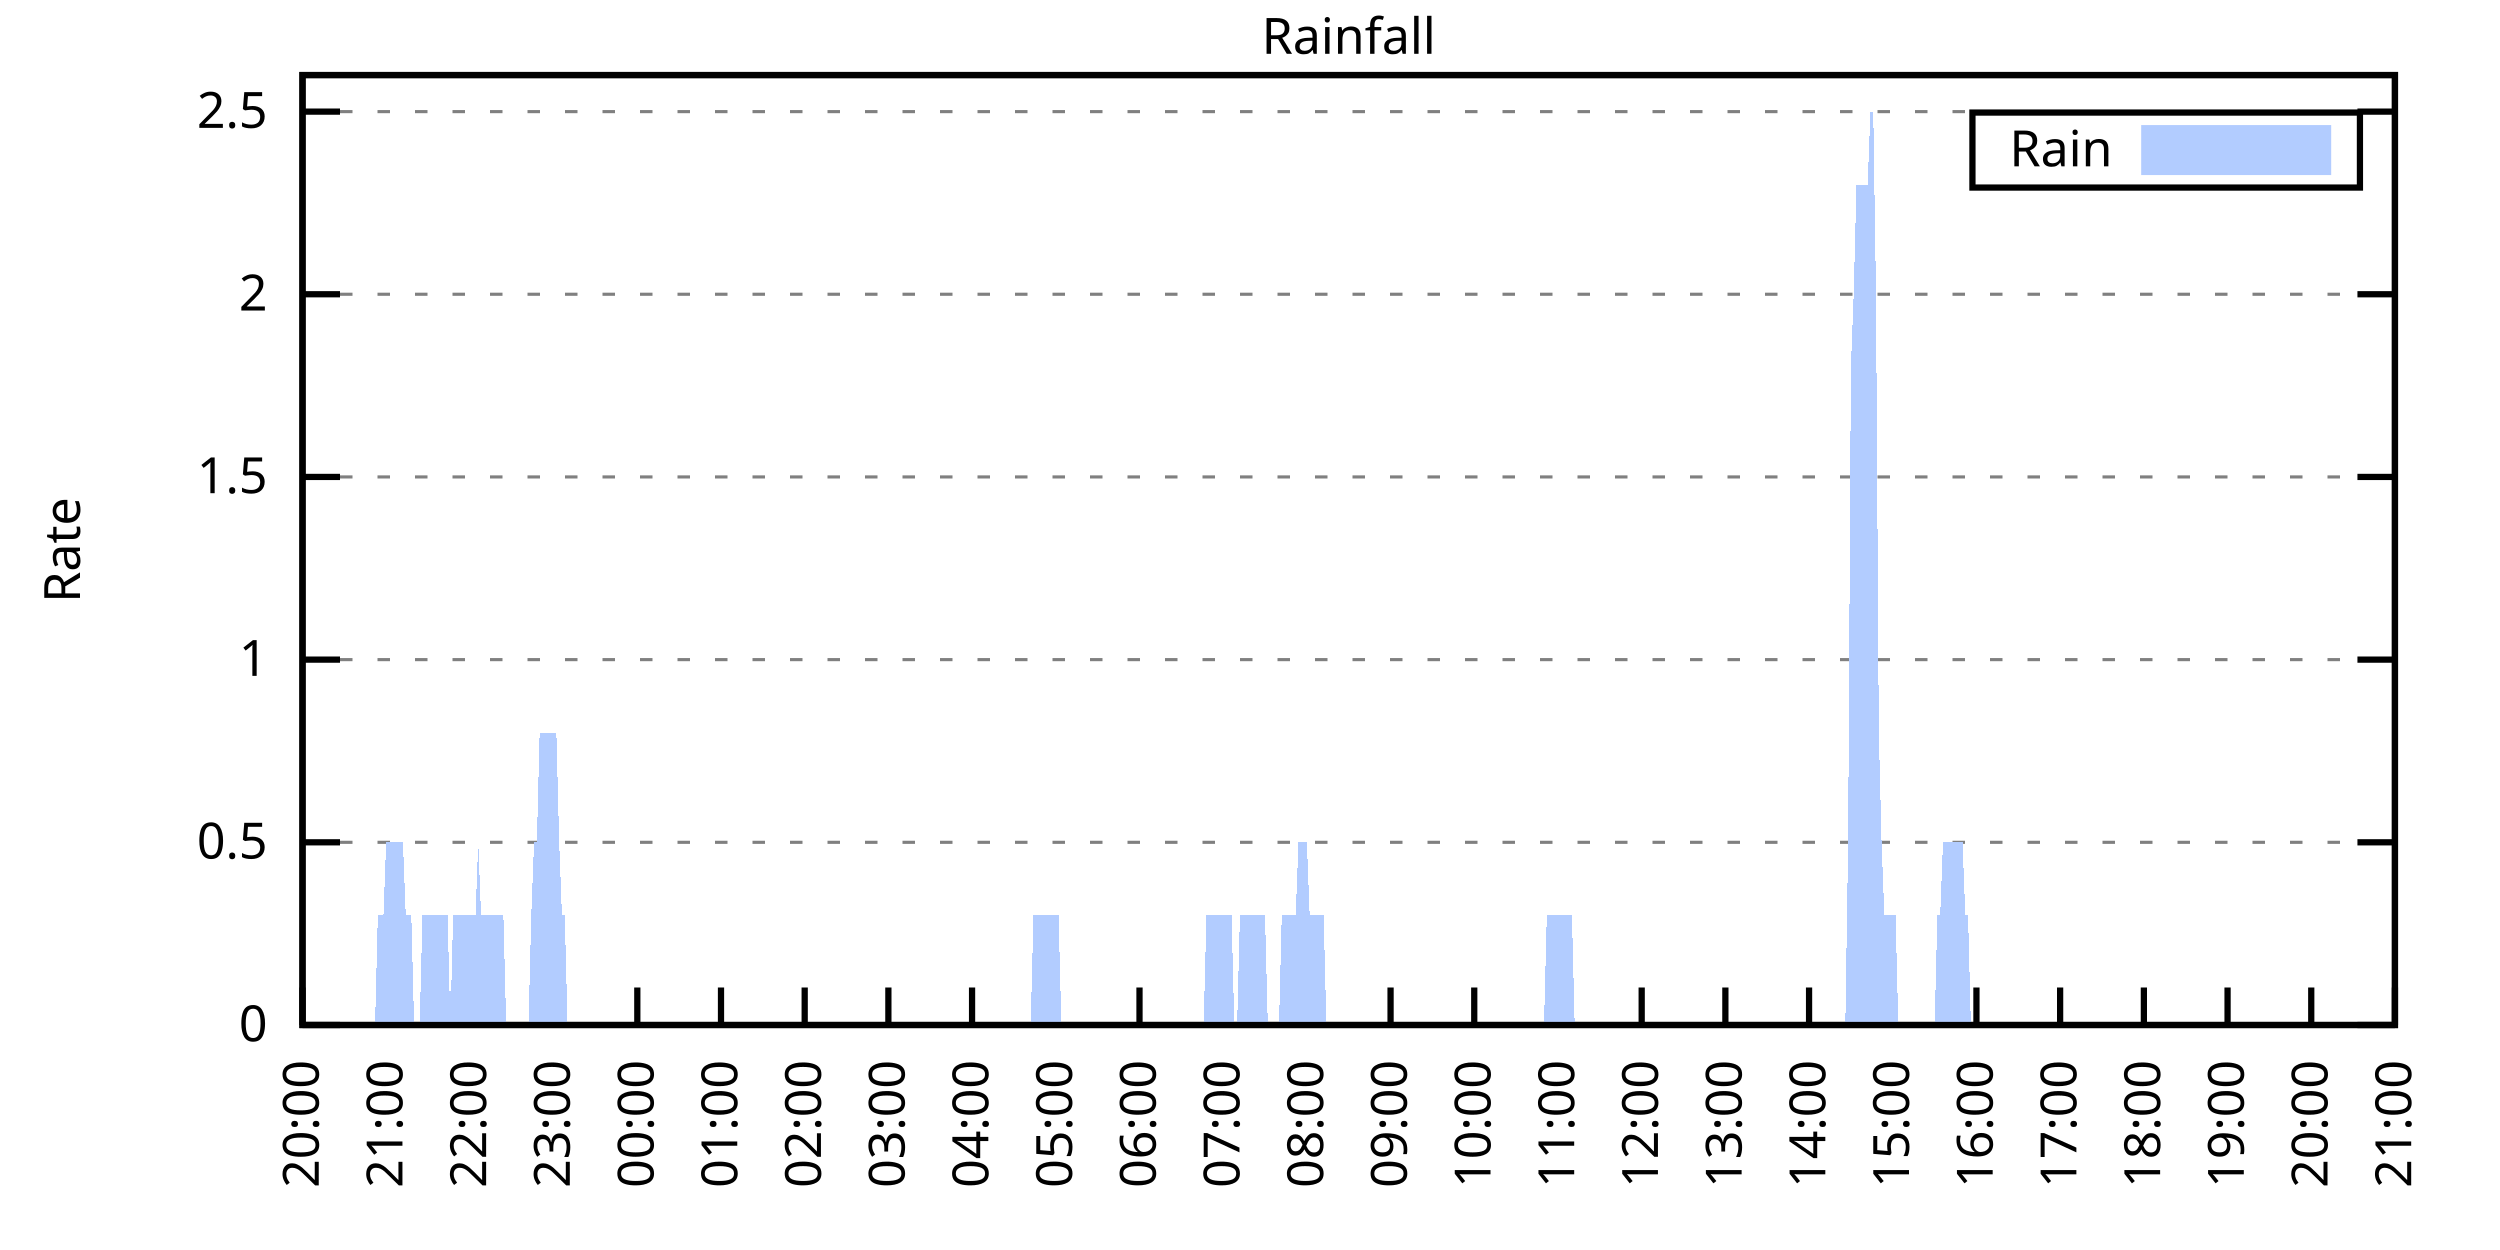
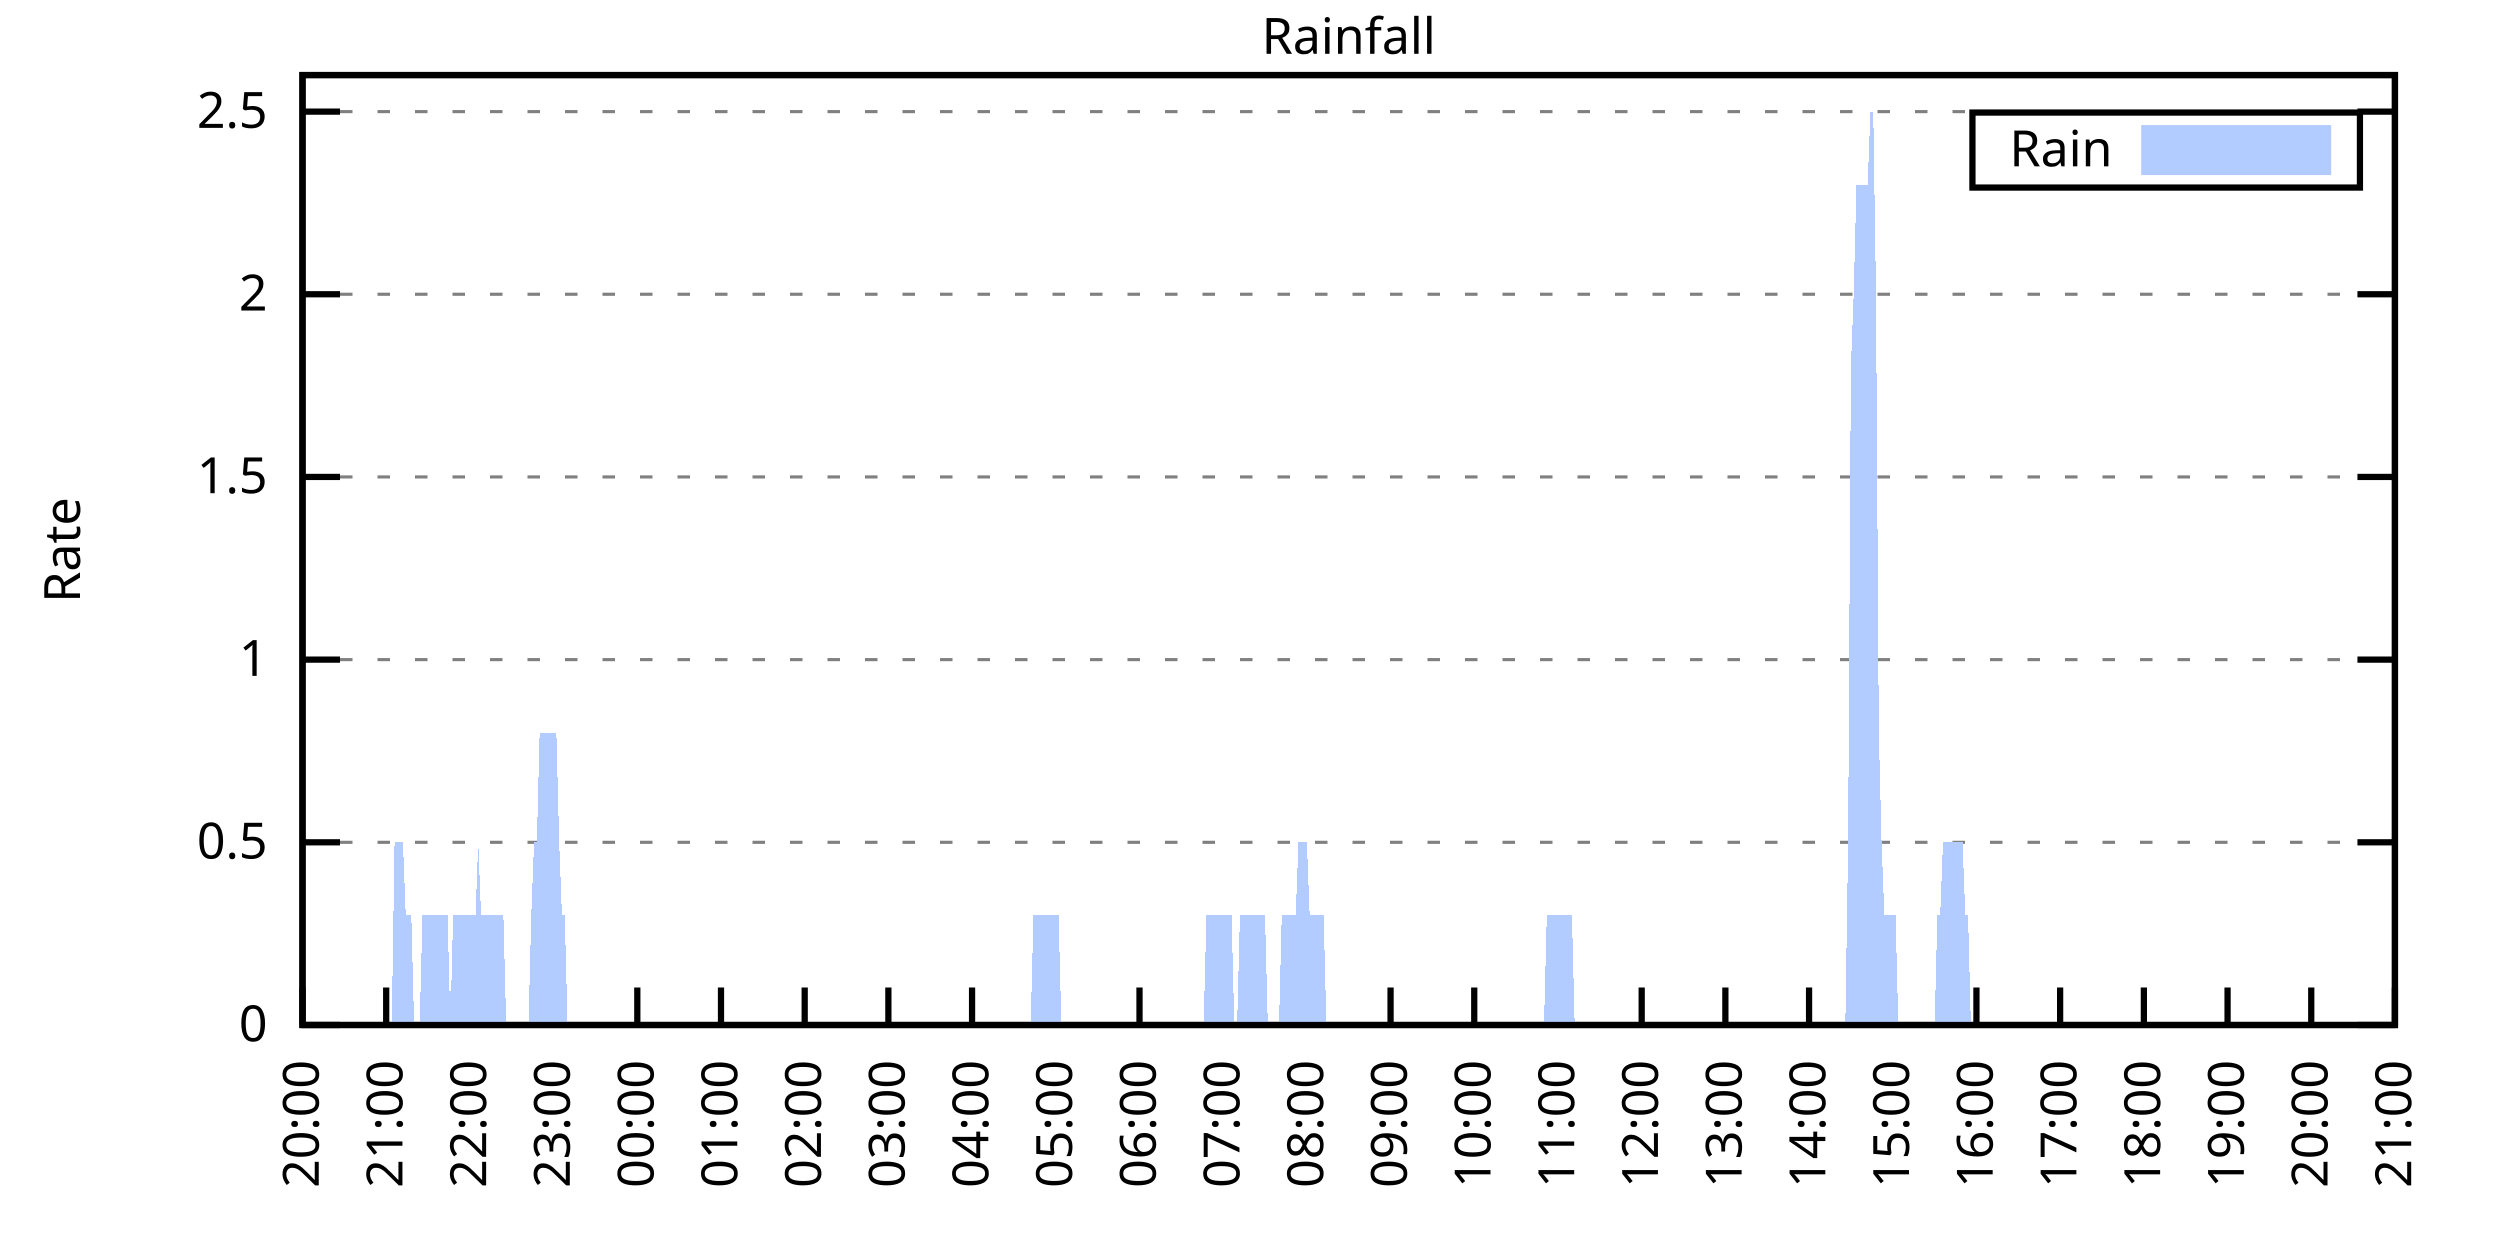
<svg xmlns="http://www.w3.org/2000/svg" xmlns:xlink="http://www.w3.org/1999/xlink" width="400" height="200" viewBox="0 0 400 200">
  <g id="gnuplot_canvas">
    <rect x="0" y="0" width="400" height="200" fill="none" />
    <defs>
      <circle id="gpDot" r="0.5" stroke-width="0.5" stroke="currentColor" />
      <path id="gpPt0" stroke-width="0.333" stroke="currentColor" d="M-1,0 h2 M0,-1 v2" />
      <path id="gpPt1" stroke-width="0.333" stroke="currentColor" d="M-1,-1 L1,1 M1,-1 L-1,1" />
      <path id="gpPt2" stroke-width="0.333" stroke="currentColor" d="M-1,0 L1,0 M0,-1 L0,1 M-1,-1 L1,1 M-1,1 L1,-1" />
      <rect id="gpPt3" stroke-width="0.333" stroke="currentColor" x="-1" y="-1" width="2" height="2" />
      <rect id="gpPt4" stroke-width="0.333" stroke="currentColor" fill="currentColor" x="-1" y="-1" width="2" height="2" />
      <circle id="gpPt5" stroke-width="0.333" stroke="currentColor" cx="0" cy="0" r="1" />
      <use xlink:href="#gpPt5" id="gpPt6" fill="currentColor" stroke="none" />
      <path id="gpPt7" stroke-width="0.333" stroke="currentColor" d="M0,-1.33 L-1.33,0.67 L1.33,0.67 z" />
      <use xlink:href="#gpPt7" id="gpPt8" fill="currentColor" stroke="none" />
      <use xlink:href="#gpPt7" id="gpPt9" stroke="currentColor" transform="rotate(180)" />
      <use xlink:href="#gpPt9" id="gpPt10" fill="currentColor" stroke="none" />
      <use xlink:href="#gpPt3" id="gpPt11" stroke="currentColor" transform="rotate(45)" />
      <use xlink:href="#gpPt11" id="gpPt12" fill="currentColor" stroke="none" />
      <path id="gpPt13" stroke-width="0.333" stroke="currentColor" d="M0,1.330 L1.265,0.411 L0.782,-1.067 L-0.782,-1.076 L-1.265,0.411 z" />
      <use xlink:href="#gpPt13" id="gpPt14" fill="currentColor" stroke="none" />
      <filter id="textbox" filterUnits="objectBoundingBox" x="0" y="0" height="1" width="1">
        <feFlood flood-color="white" flood-opacity="1" result="bgnd" />
        <feComposite in="SourceGraphic" in2="bgnd" operator="atop" />
      </filter>
      <filter id="greybox" filterUnits="objectBoundingBox" x="0" y="0" height="1" width="1">
        <feFlood flood-color="lightgrey" flood-opacity="1" result="grey" />
        <feComposite in="SourceGraphic" in2="grey" operator="atop" />
      </filter>
    </defs>
    <g fill="none" color="white" stroke="currentColor" stroke-width="1.00" stroke-linecap="butt" stroke-linejoin="miter">
</g>
    <g fill="none" color="black" stroke="currentColor" stroke-width="1.00" stroke-linecap="butt" stroke-linejoin="miter">
      <g stroke="none" shape-rendering="crispEdges">
        <polygon fill="rgb(255, 255, 255)" points="48.40,164.00 383.18,164.00 383.18,12.02 48.40,12.02 " />
      </g>
    </g>
    <g fill="none" color="black" stroke="currentColor" stroke-width="1.00" stroke-linecap="butt" stroke-linejoin="miter">
</g>
    <g fill="none" color="black" stroke="black" stroke-width="0.50" stroke-linecap="butt" stroke-linejoin="miter">
</g>
    <g fill="none" color="gray" stroke="currentColor" stroke-width="0.50" stroke-linecap="butt" stroke-linejoin="miter">
      <path stroke="gray" stroke-dasharray="2,4" class="gridline" d="M48.40,164.00 L383.19,164.00  " />
    </g>
    <g fill="none" color="gray" stroke="gray" stroke-width="1.00" stroke-linecap="butt" stroke-linejoin="miter">
</g>
    <g fill="none" color="black" stroke="currentColor" stroke-width="1.00" stroke-linecap="butt" stroke-linejoin="miter">
      <path stroke="black" d="M48.40,164.00 L54.40,164.00 M383.19,164.00 L377.19,164.00  " />
      <g transform="translate(42.80,166.60)" stroke="none" fill="black" font-family="Sans" font-size="8.00" text-anchor="end">
        <text>
          <tspan font-family="Sans"> 0</tspan>
        </text>
      </g>
    </g>
    <g fill="none" color="black" stroke="currentColor" stroke-width="1.00" stroke-linecap="butt" stroke-linejoin="miter">
</g>
    <g fill="none" color="black" stroke="black" stroke-width="0.50" stroke-linecap="butt" stroke-linejoin="miter">
</g>
    <g fill="none" color="gray" stroke="currentColor" stroke-width="0.50" stroke-linecap="butt" stroke-linejoin="miter">
      <path stroke="gray" stroke-dasharray="2,4" class="gridline" d="M48.40,134.77 L383.19,134.77  " />
    </g>
    <g fill="none" color="gray" stroke="gray" stroke-width="1.00" stroke-linecap="butt" stroke-linejoin="miter">
</g>
    <g fill="none" color="black" stroke="currentColor" stroke-width="1.00" stroke-linecap="butt" stroke-linejoin="miter">
      <path stroke="black" d="M48.40,134.77 L54.40,134.77 M383.19,134.77 L377.19,134.77  " />
      <g transform="translate(42.80,137.37)" stroke="none" fill="black" font-family="Sans" font-size="8.00" text-anchor="end">
        <text>
          <tspan font-family="Sans"> 0.5</tspan>
        </text>
      </g>
    </g>
    <g fill="none" color="black" stroke="currentColor" stroke-width="1.00" stroke-linecap="butt" stroke-linejoin="miter">
</g>
    <g fill="none" color="black" stroke="black" stroke-width="0.50" stroke-linecap="butt" stroke-linejoin="miter">
</g>
    <g fill="none" color="gray" stroke="currentColor" stroke-width="0.50" stroke-linecap="butt" stroke-linejoin="miter">
      <path stroke="gray" stroke-dasharray="2,4" class="gridline" d="M48.40,105.54 L383.19,105.54  " />
    </g>
    <g fill="none" color="gray" stroke="gray" stroke-width="1.00" stroke-linecap="butt" stroke-linejoin="miter">
</g>
    <g fill="none" color="black" stroke="currentColor" stroke-width="1.00" stroke-linecap="butt" stroke-linejoin="miter">
      <path stroke="black" d="M48.40,105.54 L54.40,105.54 M383.19,105.54 L377.19,105.54  " />
      <g transform="translate(42.80,108.14)" stroke="none" fill="black" font-family="Sans" font-size="8.00" text-anchor="end">
        <text>
          <tspan font-family="Sans"> 1</tspan>
        </text>
      </g>
    </g>
    <g fill="none" color="black" stroke="currentColor" stroke-width="1.00" stroke-linecap="butt" stroke-linejoin="miter">
</g>
    <g fill="none" color="black" stroke="black" stroke-width="0.50" stroke-linecap="butt" stroke-linejoin="miter">
</g>
    <g fill="none" color="gray" stroke="currentColor" stroke-width="0.50" stroke-linecap="butt" stroke-linejoin="miter">
      <path stroke="gray" stroke-dasharray="2,4" class="gridline" d="M48.40,76.31 L383.19,76.31  " />
    </g>
    <g fill="none" color="gray" stroke="gray" stroke-width="1.00" stroke-linecap="butt" stroke-linejoin="miter">
</g>
    <g fill="none" color="black" stroke="currentColor" stroke-width="1.00" stroke-linecap="butt" stroke-linejoin="miter">
      <path stroke="black" d="M48.40,76.31 L54.40,76.31 M383.19,76.31 L377.19,76.31  " />
      <g transform="translate(42.80,78.91)" stroke="none" fill="black" font-family="Sans" font-size="8.00" text-anchor="end">
        <text>
          <tspan font-family="Sans"> 1.5</tspan>
        </text>
      </g>
    </g>
    <g fill="none" color="black" stroke="currentColor" stroke-width="1.00" stroke-linecap="butt" stroke-linejoin="miter">
</g>
    <g fill="none" color="black" stroke="black" stroke-width="0.50" stroke-linecap="butt" stroke-linejoin="miter">
</g>
    <g fill="none" color="gray" stroke="currentColor" stroke-width="0.50" stroke-linecap="butt" stroke-linejoin="miter">
      <path stroke="gray" stroke-dasharray="2,4" class="gridline" d="M48.40,47.08 L383.19,47.08  " />
    </g>
    <g fill="none" color="gray" stroke="gray" stroke-width="1.00" stroke-linecap="butt" stroke-linejoin="miter">
</g>
    <g fill="none" color="black" stroke="currentColor" stroke-width="1.00" stroke-linecap="butt" stroke-linejoin="miter">
      <path stroke="black" d="M48.40,47.08 L54.40,47.08 M383.19,47.08 L377.19,47.08  " />
      <g transform="translate(42.80,49.68)" stroke="none" fill="black" font-family="Sans" font-size="8.00" text-anchor="end">
        <text>
          <tspan font-family="Sans"> 2</tspan>
        </text>
      </g>
    </g>
    <g fill="none" color="black" stroke="currentColor" stroke-width="1.00" stroke-linecap="butt" stroke-linejoin="miter">
</g>
    <g fill="none" color="black" stroke="black" stroke-width="0.50" stroke-linecap="butt" stroke-linejoin="miter">
</g>
    <g fill="none" color="gray" stroke="currentColor" stroke-width="0.50" stroke-linecap="butt" stroke-linejoin="miter">
      <path stroke="gray" stroke-dasharray="2,4" class="gridline" d="M48.40,17.86 L383.19,17.86  " />
    </g>
    <g fill="none" color="gray" stroke="gray" stroke-width="1.00" stroke-linecap="butt" stroke-linejoin="miter">
</g>
    <g fill="none" color="black" stroke="currentColor" stroke-width="1.00" stroke-linecap="butt" stroke-linejoin="miter">
      <path stroke="black" d="M48.40,17.86 L54.40,17.86 M383.19,17.86 L377.19,17.86  " />
      <g transform="translate(42.80,20.46)" stroke="none" fill="black" font-family="Sans" font-size="8.00" text-anchor="end">
        <text>
          <tspan font-family="Sans"> 2.5</tspan>
        </text>
      </g>
    </g>
    <g fill="none" color="black" stroke="currentColor" stroke-width="1.00" stroke-linecap="butt" stroke-linejoin="miter">
      <path stroke="black" d="M48.40,164.00 L48.40,158.00  " />
      <g transform="translate(51.00,169.60) rotate(270.00)" stroke="none" fill="black" font-family="Sans" font-size="8.00" text-anchor="end">
        <text>
          <tspan font-family="Sans">20:00</tspan>
        </text>
      </g>
    </g>
    <g fill="none" color="black" stroke="currentColor" stroke-width="1.00" stroke-linecap="butt" stroke-linejoin="miter">
      <path stroke="black" d="M61.79,164.00 L61.79,158.00  " />
      <g transform="translate(64.39,169.60) rotate(270.00)" stroke="none" fill="black" font-family="Sans" font-size="8.00" text-anchor="end">
        <text>
          <tspan font-family="Sans">21:00</tspan>
        </text>
      </g>
    </g>
    <g fill="none" color="black" stroke="currentColor" stroke-width="1.00" stroke-linecap="butt" stroke-linejoin="miter">
      <path stroke="black" d="M75.18,164.00 L75.18,158.00  " />
      <g transform="translate(77.78,169.60) rotate(270.00)" stroke="none" fill="black" font-family="Sans" font-size="8.00" text-anchor="end">
        <text>
          <tspan font-family="Sans">22:00</tspan>
        </text>
      </g>
    </g>
    <g fill="none" color="black" stroke="currentColor" stroke-width="1.00" stroke-linecap="butt" stroke-linejoin="miter">
      <path stroke="black" d="M88.57,164.00 L88.57,158.00  " />
      <g transform="translate(91.17,169.60) rotate(270.00)" stroke="none" fill="black" font-family="Sans" font-size="8.00" text-anchor="end">
        <text>
          <tspan font-family="Sans">23:00</tspan>
        </text>
      </g>
    </g>
    <g fill="none" color="black" stroke="currentColor" stroke-width="1.00" stroke-linecap="butt" stroke-linejoin="miter">
      <path stroke="black" d="M101.97,164.00 L101.97,158.00  " />
      <g transform="translate(104.57,169.60) rotate(270.00)" stroke="none" fill="black" font-family="Sans" font-size="8.00" text-anchor="end">
        <text>
          <tspan font-family="Sans">00:00</tspan>
        </text>
      </g>
    </g>
    <g fill="none" color="black" stroke="currentColor" stroke-width="1.00" stroke-linecap="butt" stroke-linejoin="miter">
      <path stroke="black" d="M115.36,164.00 L115.36,158.00  " />
      <g transform="translate(117.96,169.60) rotate(270.00)" stroke="none" fill="black" font-family="Sans" font-size="8.00" text-anchor="end">
        <text>
          <tspan font-family="Sans">01:00</tspan>
        </text>
      </g>
    </g>
    <g fill="none" color="black" stroke="currentColor" stroke-width="1.00" stroke-linecap="butt" stroke-linejoin="miter">
      <path stroke="black" d="M128.75,164.00 L128.75,158.00  " />
      <g transform="translate(131.35,169.60) rotate(270.00)" stroke="none" fill="black" font-family="Sans" font-size="8.00" text-anchor="end">
        <text>
          <tspan font-family="Sans">02:00</tspan>
        </text>
      </g>
    </g>
    <g fill="none" color="black" stroke="currentColor" stroke-width="1.00" stroke-linecap="butt" stroke-linejoin="miter">
      <path stroke="black" d="M142.14,164.00 L142.14,158.00  " />
      <g transform="translate(144.74,169.60) rotate(270.00)" stroke="none" fill="black" font-family="Sans" font-size="8.00" text-anchor="end">
        <text>
          <tspan font-family="Sans">03:00</tspan>
        </text>
      </g>
    </g>
    <g fill="none" color="black" stroke="currentColor" stroke-width="1.00" stroke-linecap="butt" stroke-linejoin="miter">
      <path stroke="black" d="M155.53,164.00 L155.53,158.00  " />
      <g transform="translate(158.13,169.60) rotate(270.00)" stroke="none" fill="black" font-family="Sans" font-size="8.00" text-anchor="end">
        <text>
          <tspan font-family="Sans">04:00</tspan>
        </text>
      </g>
    </g>
    <g fill="none" color="black" stroke="currentColor" stroke-width="1.00" stroke-linecap="butt" stroke-linejoin="miter">
      <path stroke="black" d="M168.92,164.00 L168.92,158.00  " />
      <g transform="translate(171.52,169.60) rotate(270.00)" stroke="none" fill="black" font-family="Sans" font-size="8.00" text-anchor="end">
        <text>
          <tspan font-family="Sans">05:00</tspan>
        </text>
      </g>
    </g>
    <g fill="none" color="black" stroke="currentColor" stroke-width="1.00" stroke-linecap="butt" stroke-linejoin="miter">
      <path stroke="black" d="M182.32,164.00 L182.32,158.00  " />
      <g transform="translate(184.92,169.60) rotate(270.00)" stroke="none" fill="black" font-family="Sans" font-size="8.00" text-anchor="end">
        <text>
          <tspan font-family="Sans">06:00</tspan>
        </text>
      </g>
    </g>
    <g fill="none" color="black" stroke="currentColor" stroke-width="1.00" stroke-linecap="butt" stroke-linejoin="miter">
      <path stroke="black" d="M195.71,164.00 L195.71,158.00  " />
      <g transform="translate(198.31,169.60) rotate(270.00)" stroke="none" fill="black" font-family="Sans" font-size="8.00" text-anchor="end">
        <text>
          <tspan font-family="Sans">07:00</tspan>
        </text>
      </g>
    </g>
    <g fill="none" color="black" stroke="currentColor" stroke-width="1.00" stroke-linecap="butt" stroke-linejoin="miter">
      <path stroke="black" d="M209.10,164.00 L209.10,158.00  " />
      <g transform="translate(211.70,169.60) rotate(270.00)" stroke="none" fill="black" font-family="Sans" font-size="8.00" text-anchor="end">
        <text>
          <tspan font-family="Sans">08:00</tspan>
        </text>
      </g>
    </g>
    <g fill="none" color="black" stroke="currentColor" stroke-width="1.00" stroke-linecap="butt" stroke-linejoin="miter">
      <path stroke="black" d="M222.49,164.00 L222.49,158.00  " />
      <g transform="translate(225.09,169.60) rotate(270.00)" stroke="none" fill="black" font-family="Sans" font-size="8.00" text-anchor="end">
        <text>
          <tspan font-family="Sans">09:00</tspan>
        </text>
      </g>
    </g>
    <g fill="none" color="black" stroke="currentColor" stroke-width="1.00" stroke-linecap="butt" stroke-linejoin="miter">
      <path stroke="black" d="M235.88,164.00 L235.88,158.00  " />
      <g transform="translate(238.48,169.60) rotate(270.00)" stroke="none" fill="black" font-family="Sans" font-size="8.00" text-anchor="end">
        <text>
          <tspan font-family="Sans">10:00</tspan>
        </text>
      </g>
    </g>
    <g fill="none" color="black" stroke="currentColor" stroke-width="1.00" stroke-linecap="butt" stroke-linejoin="miter">
      <path stroke="black" d="M249.27,164.00 L249.27,158.00  " />
      <g transform="translate(251.87,169.60) rotate(270.00)" stroke="none" fill="black" font-family="Sans" font-size="8.00" text-anchor="end">
        <text>
          <tspan font-family="Sans">11:00</tspan>
        </text>
      </g>
    </g>
    <g fill="none" color="black" stroke="currentColor" stroke-width="1.00" stroke-linecap="butt" stroke-linejoin="miter">
      <path stroke="black" d="M262.67,164.00 L262.67,158.00  " />
      <g transform="translate(265.27,169.60) rotate(270.00)" stroke="none" fill="black" font-family="Sans" font-size="8.00" text-anchor="end">
        <text>
          <tspan font-family="Sans">12:00</tspan>
        </text>
      </g>
    </g>
    <g fill="none" color="black" stroke="currentColor" stroke-width="1.00" stroke-linecap="butt" stroke-linejoin="miter">
      <path stroke="black" d="M276.06,164.00 L276.06,158.00  " />
      <g transform="translate(278.66,169.60) rotate(270.00)" stroke="none" fill="black" font-family="Sans" font-size="8.00" text-anchor="end">
        <text>
          <tspan font-family="Sans">13:00</tspan>
        </text>
      </g>
    </g>
    <g fill="none" color="black" stroke="currentColor" stroke-width="1.00" stroke-linecap="butt" stroke-linejoin="miter">
      <path stroke="black" d="M289.45,164.00 L289.45,158.00  " />
      <g transform="translate(292.05,169.60) rotate(270.00)" stroke="none" fill="black" font-family="Sans" font-size="8.00" text-anchor="end">
        <text>
          <tspan font-family="Sans">14:00</tspan>
        </text>
      </g>
    </g>
    <g fill="none" color="black" stroke="currentColor" stroke-width="1.00" stroke-linecap="butt" stroke-linejoin="miter">
      <path stroke="black" d="M302.84,164.00 L302.84,158.00  " />
      <g transform="translate(305.44,169.60) rotate(270.00)" stroke="none" fill="black" font-family="Sans" font-size="8.00" text-anchor="end">
        <text>
          <tspan font-family="Sans">15:00</tspan>
        </text>
      </g>
    </g>
    <g fill="none" color="black" stroke="currentColor" stroke-width="1.00" stroke-linecap="butt" stroke-linejoin="miter">
      <path stroke="black" d="M316.23,164.00 L316.23,158.00  " />
      <g transform="translate(318.83,169.60) rotate(270.00)" stroke="none" fill="black" font-family="Sans" font-size="8.00" text-anchor="end">
        <text>
          <tspan font-family="Sans">16:00</tspan>
        </text>
      </g>
    </g>
    <g fill="none" color="black" stroke="currentColor" stroke-width="1.00" stroke-linecap="butt" stroke-linejoin="miter">
      <path stroke="black" d="M329.62,164.00 L329.62,158.00  " />
      <g transform="translate(332.22,169.60) rotate(270.00)" stroke="none" fill="black" font-family="Sans" font-size="8.00" text-anchor="end">
        <text>
          <tspan font-family="Sans">17:00</tspan>
        </text>
      </g>
    </g>
    <g fill="none" color="black" stroke="currentColor" stroke-width="1.00" stroke-linecap="butt" stroke-linejoin="miter">
      <path stroke="black" d="M343.02,164.00 L343.02,158.00  " />
      <g transform="translate(345.62,169.60) rotate(270.00)" stroke="none" fill="black" font-family="Sans" font-size="8.00" text-anchor="end">
        <text>
          <tspan font-family="Sans">18:00</tspan>
        </text>
      </g>
    </g>
    <g fill="none" color="black" stroke="currentColor" stroke-width="1.00" stroke-linecap="butt" stroke-linejoin="miter">
      <path stroke="black" d="M356.41,164.00 L356.41,158.00  " />
      <g transform="translate(359.01,169.60) rotate(270.00)" stroke="none" fill="black" font-family="Sans" font-size="8.00" text-anchor="end">
        <text>
          <tspan font-family="Sans">19:00</tspan>
        </text>
      </g>
    </g>
    <g fill="none" color="black" stroke="currentColor" stroke-width="1.00" stroke-linecap="butt" stroke-linejoin="miter">
      <path stroke="black" d="M369.80,164.00 L369.80,158.00  " />
      <g transform="translate(372.40,169.60) rotate(270.00)" stroke="none" fill="black" font-family="Sans" font-size="8.00" text-anchor="end">
        <text>
          <tspan font-family="Sans">20:00</tspan>
        </text>
      </g>
    </g>
    <g fill="none" color="black" stroke="currentColor" stroke-width="1.00" stroke-linecap="butt" stroke-linejoin="miter">
      <path stroke="black" d="M383.19,164.00 L383.19,158.00  " />
      <g transform="translate(385.79,169.60) rotate(270.00)" stroke="none" fill="black" font-family="Sans" font-size="8.00" text-anchor="end">
        <text>
          <tspan font-family="Sans">21:00</tspan>
        </text>
      </g>
    </g>
    <g fill="none" color="black" stroke="currentColor" stroke-width="1.00" stroke-linecap="butt" stroke-linejoin="miter">
</g>
    <g fill="none" color="black" stroke="currentColor" stroke-width="1.00" stroke-linecap="butt" stroke-linejoin="miter">
      <path stroke="black" d="M48.40,12.01 L48.40,164.00 L383.19,164.00 L383.19,12.01 L48.40,12.01 Z  " />
    </g>
    <g fill="none" color="black" stroke="currentColor" stroke-width="1.00" stroke-linecap="butt" stroke-linejoin="miter">
</g>
    <g fill="none" color="black" stroke="currentColor" stroke-width="1.00" stroke-linecap="butt" stroke-linejoin="miter">
      <path stroke="black" d="M315.59,30.01 L315.59,18.01 L377.59,18.01 L377.59,30.01 L315.59,30.01 Z  " />
    </g>
    <g id="Rainfall_plot_1">
      <g fill="none" color="white" stroke="black" stroke-width="2.00" stroke-linecap="butt" stroke-linejoin="miter">
</g>
      <g fill="none" color="black" stroke="currentColor" stroke-width="2.00" stroke-linecap="butt" stroke-linejoin="miter">
        <g transform="translate(337.99,26.61)" stroke="none" fill="black" font-family="Sans" font-size="8.00" text-anchor="end">
          <text>
            <tspan font-family="Sans">Rain</tspan>
          </text>
        </g>
      </g>
      <g fill="none" color="black" stroke="currentColor" stroke-width="2.00" stroke-linecap="butt" stroke-linejoin="miter">
        <g stroke="none" shape-rendering="crispEdges">
          <polygon fill="rgb(178, 204, 255)" points="343.59,27.01 371.99,27.01 371.99,21.01 343.59,21.01 " />
        </g>
        <path stroke="rgb(178, 204, 255)" d="M343.59,27.01 L371.99,27.01 L371.99,21.01 L343.59,21.01 L343.59,27.01 Z  " />
      </g>
      <g fill="none" color="black" stroke="currentColor" stroke-width="2.00" stroke-linecap="butt" stroke-linejoin="miter">
        <g stroke="none" shape-rendering="crispEdges">
-           <polygon fill="rgb(178, 204, 255)" points="55.54,164.00 55.99,164.00 56.43,164.00 56.88,164.00 57.33,164.00 57.77,164.00 58.22,164.00 58.67,164.00 59.11,164.00 59.56,164.00 60.01,164.00 60.45,146.46 60.90,146.46 61.35,146.46 61.79,134.77 62.24,134.77 62.68,134.77 63.13,134.77 63.58,134.77 64.02,134.77 64.47,134.77 64.92,146.46 65.36,146.46 65.81,146.46 66.26,164.00 66.70,164.00 67.15,164.00 67.59,146.46 68.04,146.46 68.49,146.46 68.93,146.46 69.38,146.46 69.83,146.46 70.27,146.46 70.72,146.46 71.17,146.46 71.61,146.46 72.06,164.00 72.50,146.46 72.95,146.46 73.40,146.46 73.84,146.46 74.29,146.46 74.74,146.46 75.18,146.46 75.63,146.46 76.08,146.46 76.52,134.77 76.97,146.46 77.42,146.46 77.86,146.46 78.31,146.46 78.75,146.46 79.20,146.46 79.65,146.46 80.09,146.46 80.54,146.46 80.99,164.00 81.43,164.00 81.88,164.00 82.33,164.00 82.77,164.00 83.22,164.00 83.66,164.00 84.11,164.00 84.56,164.00 85.00,146.46 85.45,134.77 85.90,134.77 86.34,117.23 86.79,117.23 87.24,117.23 87.68,117.23 88.13,117.23 88.57,117.23 89.02,117.23 89.47,134.77 89.91,146.46 90.36,146.46 90.81,164.00 91.25,164.00 91.70,164.00 92.15,164.00 92.59,164.00 93.04,164.00 93.49,164.00 93.93,164.00 94.38,164.00 94.82,164.00 95.27,164.00 95.72,164.00 96.16,164.00 96.61,164.00 97.06,164.00 97.50,164.00 97.95,164.00 98.40,164.00 98.84,164.00 99.29,164.00 99.73,164.00 100.18,164.00 100.63,164.00 101.07,164.00 101.52,164.00 101.97,164.00 102.41,164.00 102.86,164.00 103.31,164.00 103.75,164.00 104.20,164.00 104.64,164.00 105.09,164.00 105.54,164.00 105.98,164.00 106.43,164.00 106.88,164.00 107.32,164.00 107.77,164.00 108.22,164.00 108.66,164.00 109.11,164.00 109.55,164.00 110.00,164.00 110.45,164.00 110.89,164.00 111.34,164.00 111.79,164.00 112.23,164.00 112.68,164.00 113.13,164.00 113.57,164.00 114.02,164.00 114.47,164.00 114.91,164.00 115.36,164.00 115.80,164.00 116.25,164.00 116.70,164.00 117.14,164.00 117.59,164.00 118.04,164.00 118.48,164.00 118.93,164.00 119.38,164.00 119.82,164.00 120.27,164.00 120.71,164.00 121.16,164.00 121.61,164.00 122.05,164.00 122.50,164.00 122.95,164.00 123.39,164.00 123.84,164.00 124.29,164.00 124.73,164.00 125.18,164.00 125.62,164.00 126.07,164.00 126.52,164.00 126.96,164.00 127.41,164.00 127.86,164.00 128.30,164.00 128.75,164.00 129.20,164.00 129.64,164.00 130.09,164.00 130.54,164.00 130.98,164.00 131.43,164.00 131.87,164.00 132.32,164.00 132.77,164.00 133.21,164.00 133.66,164.00 134.11,164.00 134.55,164.00 135.00,164.00 135.45,164.00 135.89,164.00 136.34,164.00 136.78,164.00 137.23,164.00 137.68,164.00 138.12,164.00 138.57,164.00 139.02,164.00 139.46,164.00 139.91,164.00 140.36,164.00 140.80,164.00 141.25,164.00 141.69,164.00 142.14,164.00 142.59,164.00 143.03,164.00 143.48,164.00 143.93,164.00 144.37,164.00 144.82,164.00 145.27,164.00 145.71,164.00 146.16,164.00 146.61,164.00 147.05,164.00 147.50,164.00 147.94,164.00 148.39,164.00 148.84,164.00 149.28,164.00 149.73,164.00 150.18,164.00 150.62,164.00 151.07,164.00 151.52,164.00 151.96,164.00 152.41,164.00 152.85,164.00 153.30,164.00 153.75,164.00 154.19,164.00 154.64,164.00 155.09,164.00 155.53,164.00 155.98,164.00 156.43,164.00 156.87,164.00 157.32,164.00 157.76,164.00 158.21,164.00 158.66,164.00 159.10,164.00 159.55,164.00 160.00,164.00 160.44,164.00 160.89,164.00 161.34,164.00 161.78,164.00 162.23,164.00 162.67,164.00 163.12,164.00 163.57,164.00 164.01,164.00 164.46,164.00 164.91,164.00 165.35,146.46 165.80,146.46 166.25,146.46 166.69,146.46 167.14,146.46 167.59,146.46 168.03,146.46 168.48,146.46 168.92,146.46 169.37,146.46 169.82,164.00 170.26,164.00 170.71,164.00 171.16,164.00 171.60,164.00 172.05,164.00 172.50,164.00 172.94,164.00 173.39,164.00 173.83,164.00 174.28,164.00 174.73,164.00 175.17,164.00 175.62,164.00 176.07,164.00 176.51,164.00 176.96,164.00 177.41,164.00 177.85,164.00 178.30,164.00 178.74,164.00 179.19,164.00 179.64,164.00 180.08,164.00 180.53,164.00 180.98,164.00 181.42,164.00 181.87,164.00 182.32,164.00 182.76,164.00 183.21,164.00 183.66,164.00 184.10,164.00 184.55,164.00 184.99,164.00 185.44,164.00 185.89,164.00 186.33,164.00 186.78,164.00 187.23,164.00 187.67,164.00 188.12,164.00 188.57,164.00 189.01,164.00 189.46,164.00 189.90,164.00 190.35,164.00 190.80,164.00 191.24,164.00 191.69,164.00 192.14,164.00 192.58,164.00 193.03,146.46 193.48,146.46 193.92,146.46 194.37,146.46 194.81,146.46 195.26,146.46 195.71,146.46 196.15,146.46 196.60,146.46 197.05,146.46 197.49,164.00 197.94,164.00 198.39,146.46 198.83,146.46 199.28,146.46 199.73,146.46 200.17,146.46 200.62,146.46 201.06,146.46 201.51,146.46 201.96,146.46 202.40,146.46 202.85,164.00 203.30,164.00 203.74,164.00 204.19,164.00 204.64,164.00 205.08,146.46 205.53,146.46 205.97,146.46 206.42,146.46 206.87,146.46 207.31,146.46 207.76,134.77 208.21,134.77 208.65,134.77 209.10,134.77 209.55,146.46 209.99,146.46 210.44,146.46 210.88,146.46 211.33,146.46 211.78,146.46 212.22,164.00 212.67,164.00 213.12,164.00 213.56,164.00 214.01,164.00 214.46,164.00 214.90,164.00 215.35,164.00 215.80,164.00 216.24,164.00 216.69,164.00 217.13,164.00 217.58,164.00 218.03,164.00 218.47,164.00 218.92,164.00 219.37,164.00 219.81,164.00 220.26,164.00 220.71,164.00 221.15,164.00 221.60,164.00 222.04,164.00 222.49,164.00 222.94,164.00 223.38,164.00 223.83,164.00 224.28,164.00 224.72,164.00 225.17,164.00 225.62,164.00 226.06,164.00 226.51,164.00 226.95,164.00 227.40,164.00 227.85,164.00 228.29,164.00 228.74,164.00 229.19,164.00 229.63,164.00 230.08,164.00 230.53,164.00 230.97,164.00 231.42,164.00 231.86,164.00 232.31,164.00 232.76,164.00 233.20,164.00 233.65,164.00 234.10,164.00 234.54,164.00 234.99,164.00 235.44,164.00 235.88,164.00 236.33,164.00 236.78,164.00 237.22,164.00 237.67,164.00 238.11,164.00 238.56,164.00 239.01,164.00 239.45,164.00 239.90,164.00 240.35,164.00 240.79,164.00 241.24,164.00 241.69,164.00 242.13,164.00 242.58,164.00 243.02,164.00 243.47,164.00 243.92,164.00 244.36,164.00 244.81,164.00 245.26,164.00 245.70,164.00 246.15,164.00 246.60,164.00 247.04,164.00 247.49,146.46 247.93,146.46 248.38,146.46 248.83,146.46 249.27,146.46 249.72,146.46 250.17,146.46 250.61,146.46 251.06,146.46 251.51,146.46 251.95,164.00 252.40,164.00 252.85,164.00 253.29,164.00 253.74,164.00 254.18,164.00 254.63,164.00 255.08,164.00 255.52,164.00 255.97,164.00 256.42,164.00 256.86,164.00 257.31,164.00 257.76,164.00 258.20,164.00 258.65,164.00 259.09,164.00 259.54,164.00 259.99,164.00 260.43,164.00 260.88,164.00 261.33,164.00 261.77,164.00 262.22,164.00 262.67,164.00 263.11,164.00 263.56,164.00 264.00,164.00 264.45,164.00 264.90,164.00 265.34,164.00 265.79,164.00 266.24,164.00 266.68,164.00 267.13,164.00 267.58,164.00 268.02,164.00 268.47,164.00 268.92,164.00 269.36,164.00 269.81,164.00 270.25,164.00 270.70,164.00 271.15,164.00 271.59,164.00 272.04,164.00 272.49,164.00 272.93,164.00 273.38,164.00 273.83,164.00 274.27,164.00 274.72,164.00 275.16,164.00 275.61,164.00 276.06,164.00 276.50,164.00 276.95,164.00 277.40,164.00 277.84,164.00 278.29,164.00 278.74,164.00 279.18,164.00 279.63,164.00 280.07,164.00 280.52,164.00 280.97,164.00 281.41,164.00 281.86,164.00 282.31,164.00 282.75,164.00 283.20,164.00 283.65,164.00 284.09,164.00 284.54,164.00 284.98,164.00 285.43,164.00 285.88,164.00 286.32,164.00 286.77,164.00 287.22,164.00 287.66,164.00 288.11,164.00 288.56,164.00 289.00,164.00 289.45,164.00 289.90,164.00 290.34,164.00 290.79,164.00 291.23,164.00 291.68,164.00 292.13,164.00 292.57,164.00 293.02,164.00 293.47,164.00 293.91,164.00 294.36,164.00 294.81,164.00 295.25,164.00 295.70,134.77 296.14,58.78 296.59,47.08 297.04,29.55 297.48,29.55 297.93,29.55 298.38,29.55 298.82,29.55 299.27,17.86 299.72,17.86 300.16,47.08 300.61,117.23 301.05,134.77 301.50,146.46 301.95,146.46 302.39,146.46 302.84,146.46 303.29,146.46 303.73,164.00 304.18,164.00 304.63,164.00 305.07,164.00 305.52,164.00 305.97,164.00 306.41,164.00 306.86,164.00 307.30,164.00 307.75,164.00 308.20,164.00 308.64,164.00 309.09,164.00 309.54,164.00 309.98,146.46 310.43,146.46 310.88,134.77 311.32,134.77 311.77,134.77 312.21,134.77 312.66,134.77 313.11,134.77 313.55,134.77 314.00,134.77 314.45,146.46 314.89,146.46 315.34,164.00 315.79,164.00 316.23,164.00 316.68,164.00 317.12,164.00 317.57,164.00 318.02,164.00 318.46,164.00 318.91,164.00 319.36,164.00 319.80,164.00 320.25,164.00 320.70,164.00 321.14,164.00 321.59,164.00 322.04,164.00 322.48,164.00 322.93,164.00 323.37,164.00 323.82,164.00 324.27,164.00 324.71,164.00 325.16,164.00 325.61,164.00 326.05,164.00 326.50,164.00 326.95,164.00 327.39,164.00 327.84,164.00 328.28,164.00 328.73,164.00 329.18,164.00 329.62,164.00 330.07,164.00 330.52,164.00 330.96,164.00 331.41,164.00 331.86,164.00 332.30,164.00 332.75,164.00 333.19,164.00 333.64,164.00 334.09,164.00 334.53,164.00 334.98,164.00 335.43,164.00 335.87,164.00 336.32,164.00 336.77,164.00 337.21,164.00 337.66,164.00 338.10,164.00 338.55,164.00 339.00,164.00 339.44,164.00 339.89,164.00 340.34,164.00 340.78,164.00 341.23,164.00 341.68,164.00 342.12,164.00 342.57,164.00 343.02,164.00 343.46,164.00 343.91,164.00 344.35,164.00 344.80,164.00 345.25,164.00 345.69,164.00 346.14,164.00 346.59,164.00 347.03,164.00 347.48,164.00 347.93,164.00 348.37,164.00 348.82,164.00 349.26,164.00 349.71,164.00 350.16,164.00 350.60,164.00 351.05,164.00 351.50,164.00 351.94,164.00 352.39,164.00 352.84,164.00 353.28,164.00 353.73,164.00 354.17,164.00 354.62,164.00 355.07,164.00 355.51,164.00 355.96,164.00 356.41,164.00 356.85,164.00 357.30,164.00 357.75,164.00 358.19,164.00 358.64,164.00 359.09,164.00 359.53,164.00 359.98,164.00 360.42,164.00 360.87,164.00 361.32,164.00 361.76,164.00 362.21,164.00 362.66,164.00 363.10,164.00 363.55,164.00 364.00,164.00 364.44,164.00 364.89,164.00 365.33,164.00 365.78,164.00 366.23,164.00 366.67,164.00 367.12,164.00 367.57,164.00 368.01,164.00 368.46,164.00 368.91,164.00 369.35,164.00 369.80,164.00 370.24,164.00 370.69,164.00 371.14,164.00 371.58,164.00 372.03,164.00 372.48,164.00 372.92,164.00 373.37,164.00 373.82,164.00 374.26,164.00 374.71,164.00 375.16,164.00 375.60,164.00 376.05,164.00 376.49,164.00 376.49,164.00 55.54,164.00 " />
+           <polygon fill="rgb(178, 204, 255)" points="58.67,164.00 59.11,164.00 59.56,164.00 60.01,164.00 60.45,164.00 60.90,164.00 61.35,164.00 61.79,164.00 62.24,164.00 62.68,164.00 63.13,134.77 63.58,134.77 64.02,134.77 64.47,134.77 64.92,146.46 65.36,146.46 65.81,146.46 66.26,164.00 66.70,164.00 67.15,164.00 67.59,146.46 68.04,146.46 68.49,146.46 68.93,146.46 69.38,146.46 69.83,146.46 70.27,146.46 70.72,146.46 71.17,146.46 71.61,146.46 72.06,164.00 72.50,146.46 72.95,146.46 73.40,146.46 73.84,146.46 74.29,146.46 74.74,146.46 75.18,146.46 75.63,146.46 76.08,146.46 76.52,134.77 76.97,146.46 77.42,146.46 77.86,146.46 78.31,146.46 78.75,146.46 79.20,146.46 79.65,146.46 80.09,146.46 80.54,146.46 80.99,164.00 81.43,164.00 81.88,164.00 82.33,164.00 82.77,164.00 83.22,164.00 83.66,164.00 84.11,164.00 84.56,164.00 85.00,146.46 85.45,134.77 85.90,134.77 86.34,117.23 86.79,117.23 87.24,117.23 87.68,117.23 88.13,117.23 88.57,117.23 89.02,117.23 89.47,134.77 89.91,146.46 90.36,146.46 90.81,164.00 91.25,164.00 91.70,164.00 92.15,164.00 92.59,164.00 93.04,164.00 93.49,164.00 93.93,164.00 94.38,164.00 94.82,164.00 95.27,164.00 95.72,164.00 96.16,164.00 96.61,164.00 97.06,164.00 97.50,164.00 97.95,164.00 98.40,164.00 98.84,164.00 99.29,164.00 99.73,164.00 100.18,164.00 100.63,164.00 101.07,164.00 101.52,164.00 101.97,164.00 102.41,164.00 102.86,164.00 103.31,164.00 103.75,164.00 104.20,164.00 104.64,164.00 105.09,164.00 105.54,164.00 105.98,164.00 106.43,164.00 106.88,164.00 107.32,164.00 107.77,164.00 108.22,164.00 108.66,164.00 109.11,164.00 109.55,164.00 110.00,164.00 110.45,164.00 110.89,164.00 111.34,164.00 111.79,164.00 112.23,164.00 112.68,164.00 113.13,164.00 113.57,164.00 114.02,164.00 114.47,164.00 114.91,164.00 115.36,164.00 115.80,164.00 116.25,164.00 116.70,164.00 117.14,164.00 117.59,164.00 118.04,164.00 118.48,164.00 118.93,164.00 119.38,164.00 119.82,164.00 120.27,164.00 120.71,164.00 121.16,164.00 121.61,164.00 122.05,164.00 122.50,164.00 122.95,164.00 123.39,164.00 123.84,164.00 124.29,164.00 124.73,164.00 125.18,164.00 125.62,164.00 126.07,164.00 126.52,164.00 126.96,164.00 127.41,164.00 127.86,164.00 128.30,164.00 128.75,164.00 129.20,164.00 129.64,164.00 130.09,164.00 130.54,164.00 130.98,164.00 131.43,164.00 131.87,164.00 132.32,164.00 132.77,164.00 133.21,164.00 133.66,164.00 134.11,164.00 134.55,164.00 135.00,164.00 135.45,164.00 135.89,164.00 136.34,164.00 136.78,164.00 137.23,164.00 137.68,164.00 138.12,164.00 138.57,164.00 139.02,164.00 139.46,164.00 139.91,164.00 140.36,164.00 140.80,164.00 141.25,164.00 141.69,164.00 142.14,164.00 142.59,164.00 143.03,164.00 143.48,164.00 143.93,164.00 144.37,164.00 144.82,164.00 145.27,164.00 145.71,164.00 146.16,164.00 146.61,164.00 147.05,164.00 147.50,164.00 147.94,164.00 148.39,164.00 148.84,164.00 149.28,164.00 149.73,164.00 150.18,164.00 150.62,164.00 151.07,164.00 151.52,164.00 151.96,164.00 152.41,164.00 152.85,164.00 153.30,164.00 153.75,164.00 154.19,164.00 154.64,164.00 155.09,164.00 155.53,164.00 155.98,164.00 156.43,164.00 156.87,164.00 157.32,164.00 157.76,164.00 158.21,164.00 158.66,164.00 159.10,164.00 159.55,164.00 160.00,164.00 160.44,164.00 160.89,164.00 161.34,164.00 161.78,164.00 162.23,164.00 162.67,164.00 163.12,164.00 163.57,164.00 164.01,164.00 164.46,164.00 164.91,164.00 165.35,146.46 165.80,146.46 166.25,146.46 166.69,146.46 167.14,146.46 167.59,146.46 168.03,146.46 168.48,146.46 168.92,146.46 169.37,146.46 169.82,164.00 170.26,164.00 170.71,164.00 171.16,164.00 171.60,164.00 172.05,164.00 172.50,164.00 172.94,164.00 173.39,164.00 173.83,164.00 174.28,164.00 174.73,164.00 175.17,164.00 175.62,164.00 176.07,164.00 176.51,164.00 176.96,164.00 177.41,164.00 177.85,164.00 178.30,164.00 178.74,164.00 179.19,164.00 179.64,164.00 180.08,164.00 180.53,164.00 180.98,164.00 181.42,164.00 181.87,164.00 182.32,164.00 182.76,164.00 183.21,164.00 183.66,164.00 184.10,164.00 184.55,164.00 184.99,164.00 185.44,164.00 185.89,164.00 186.33,164.00 186.78,164.00 187.23,164.00 187.67,164.00 188.12,164.00 188.57,164.00 189.01,164.00 189.46,164.00 189.90,164.00 190.35,164.00 190.80,164.00 191.24,164.00 191.69,164.00 192.14,164.00 192.58,164.00 193.03,146.46 193.48,146.46 193.92,146.46 194.37,146.46 194.81,146.46 195.26,146.46 195.71,146.46 196.15,146.46 196.60,146.46 197.05,146.46 197.49,164.00 197.94,164.00 198.39,146.46 198.83,146.46 199.28,146.46 199.73,146.46 200.17,146.46 200.62,146.46 201.06,146.46 201.51,146.46 201.96,146.46 202.40,146.46 202.85,164.00 203.30,164.00 203.74,164.00 204.19,164.00 204.64,164.00 205.08,146.46 205.53,146.46 205.97,146.46 206.42,146.46 206.87,146.46 207.31,146.46 207.76,134.77 208.21,134.77 208.65,134.77 209.10,134.77 209.55,146.46 209.99,146.46 210.44,146.46 210.88,146.46 211.33,146.46 211.78,146.46 212.22,164.00 212.67,164.00 213.12,164.00 213.56,164.00 214.01,164.00 214.46,164.00 214.90,164.00 215.35,164.00 215.80,164.00 216.24,164.00 216.69,164.00 217.13,164.00 217.58,164.00 218.03,164.00 218.47,164.00 218.92,164.00 219.37,164.00 219.81,164.00 220.26,164.00 220.71,164.00 221.15,164.00 221.60,164.00 222.04,164.00 222.49,164.00 222.94,164.00 223.38,164.00 223.83,164.00 224.28,164.00 224.72,164.00 225.17,164.00 225.62,164.00 226.06,164.00 226.51,164.00 226.95,164.00 227.40,164.00 227.85,164.00 228.29,164.00 228.74,164.00 229.19,164.00 229.63,164.00 230.08,164.00 230.53,164.00 230.97,164.00 231.42,164.00 231.86,164.00 232.31,164.00 232.76,164.00 233.20,164.00 233.65,164.00 234.10,164.00 234.54,164.00 234.99,164.00 235.44,164.00 235.88,164.00 236.33,164.00 236.78,164.00 237.22,164.00 237.67,164.00 238.11,164.00 238.56,164.00 239.01,164.00 239.45,164.00 239.90,164.00 240.35,164.00 240.79,164.00 241.24,164.00 241.69,164.00 242.13,164.00 242.58,164.00 243.02,164.00 243.47,164.00 243.92,164.00 244.36,164.00 244.81,164.00 245.26,164.00 245.70,164.00 246.15,164.00 246.60,164.00 247.04,164.00 247.49,146.46 247.93,146.46 248.38,146.46 248.83,146.46 249.27,146.46 249.72,146.46 250.17,146.46 250.61,146.46 251.06,146.46 251.51,146.46 251.95,164.00 252.40,164.00 252.85,164.00 253.29,164.00 253.74,164.00 254.18,164.00 254.63,164.00 255.08,164.00 255.52,164.00 255.97,164.00 256.42,164.00 256.86,164.00 257.31,164.00 257.76,164.00 258.20,164.00 258.65,164.00 259.09,164.00 259.54,164.00 259.99,164.00 260.43,164.00 260.88,164.00 261.33,164.00 261.77,164.00 262.22,164.00 262.67,164.00 263.11,164.00 263.56,164.00 264.00,164.00 264.45,164.00 264.90,164.00 265.34,164.00 265.79,164.00 266.24,164.00 266.68,164.00 267.13,164.00 267.58,164.00 268.02,164.00 268.47,164.00 268.92,164.00 269.36,164.00 269.81,164.00 270.25,164.00 270.70,164.00 271.15,164.00 271.59,164.00 272.04,164.00 272.49,164.00 272.93,164.00 273.38,164.00 273.83,164.00 274.27,164.00 274.72,164.00 275.16,164.00 275.61,164.00 276.06,164.00 276.50,164.00 276.95,164.00 277.40,164.00 277.84,164.00 278.29,164.00 278.74,164.00 279.18,164.00 279.63,164.00 280.07,164.00 280.52,164.00 280.97,164.00 281.41,164.00 281.86,164.00 282.31,164.00 282.75,164.00 283.20,164.00 283.65,164.00 284.09,164.00 284.54,164.00 284.98,164.00 285.43,164.00 285.88,164.00 286.32,164.00 286.77,164.00 287.22,164.00 287.66,164.00 288.11,164.00 288.56,164.00 289.00,164.00 289.45,164.00 289.90,164.00 290.34,164.00 290.79,164.00 291.23,164.00 291.68,164.00 292.13,164.00 292.57,164.00 293.02,164.00 293.47,164.00 293.91,164.00 294.36,164.00 294.81,164.00 295.25,164.00 295.70,134.77 296.14,58.78 296.59,47.08 297.04,29.55 297.48,29.55 297.93,29.55 298.38,29.55 298.82,29.55 299.27,17.86 299.72,17.86 300.16,47.08 300.61,117.23 301.05,134.77 301.50,146.46 301.95,146.46 302.39,146.46 302.84,146.46 303.29,146.46 303.73,164.00 304.18,164.00 304.63,164.00 305.07,164.00 305.52,164.00 305.97,164.00 306.41,164.00 306.86,164.00 307.30,164.00 307.75,164.00 308.20,164.00 308.64,164.00 309.09,164.00 309.54,164.00 309.98,146.46 310.43,146.46 310.88,134.77 311.32,134.77 311.77,134.77 312.21,134.77 312.66,134.77 313.11,134.77 313.55,134.77 314.00,134.77 314.45,146.46 314.89,146.46 315.34,164.00 315.79,164.00 316.23,164.00 316.68,164.00 317.12,164.00 317.57,164.00 318.02,164.00 318.46,164.00 318.91,164.00 319.36,164.00 319.80,164.00 320.25,164.00 320.70,164.00 321.14,164.00 321.59,164.00 322.04,164.00 322.48,164.00 322.93,164.00 323.37,164.00 323.82,164.00 324.27,164.00 324.71,164.00 325.16,164.00 325.61,164.00 326.05,164.00 326.50,164.00 326.95,164.00 327.39,164.00 327.84,164.00 328.28,164.00 328.73,164.00 329.18,164.00 329.62,164.00 330.07,164.00 330.52,164.00 330.96,164.00 331.41,164.00 331.86,164.00 332.30,164.00 332.75,164.00 333.19,164.00 333.64,164.00 334.09,164.00 334.53,164.00 334.98,164.00 335.43,164.00 335.87,164.00 336.32,164.00 336.77,164.00 337.21,164.00 337.66,164.00 338.10,164.00 338.55,164.00 339.00,164.00 339.44,164.00 339.89,164.00 340.34,164.00 340.78,164.00 341.23,164.00 341.68,164.00 342.12,164.00 342.57,164.00 343.02,164.00 343.46,164.00 343.91,164.00 344.35,164.00 344.80,164.00 345.25,164.00 345.69,164.00 346.14,164.00 346.59,164.00 347.03,164.00 347.48,164.00 347.93,164.00 348.37,164.00 348.82,164.00 349.26,164.00 349.71,164.00 350.16,164.00 350.60,164.00 351.05,164.00 351.50,164.00 351.94,164.00 352.39,164.00 352.84,164.00 353.28,164.00 353.73,164.00 354.17,164.00 354.62,164.00 355.07,164.00 355.51,164.00 355.96,164.00 356.41,164.00 356.85,164.00 357.30,164.00 357.75,164.00 358.19,164.00 358.64,164.00 359.09,164.00 359.53,164.00 359.98,164.00 360.42,164.00 360.87,164.00 361.32,164.00 361.76,164.00 362.21,164.00 362.66,164.00 363.10,164.00 363.55,164.00 364.00,164.00 364.44,164.00 364.89,164.00 365.33,164.00 365.78,164.00 366.23,164.00 366.67,164.00 367.12,164.00 367.57,164.00 368.01,164.00 368.46,164.00 368.91,164.00 369.35,164.00 369.80,164.00 370.24,164.00 370.69,164.00 371.14,164.00 371.58,164.00 372.03,164.00 372.48,164.00 372.92,164.00 373.37,164.00 373.82,164.00 374.26,164.00 374.71,164.00 375.16,164.00 375.60,164.00 376.05,164.00 376.49,164.00 376.94,164.00 377.39,164.00 377.83,164.00 378.28,164.00 378.73,164.00 379.17,164.00 379.62,164.00 379.62,164.00 58.67,164.00 " />
        </g>
      </g>
    </g>
    <g fill="none" color="black" stroke="currentColor" stroke-width="2.00" stroke-linecap="butt" stroke-linejoin="miter">
</g>
    <g fill="none" color="black" stroke="black" stroke-width="1.00" stroke-linecap="butt" stroke-linejoin="miter">
</g>
    <g fill="none" color="black" stroke="currentColor" stroke-width="1.00" stroke-linecap="butt" stroke-linejoin="miter">
      <path stroke="black" d="M48.40,12.01 L48.40,164.00 L383.19,164.00 L383.19,12.01 L48.40,12.01 Z  " />
      <g transform="translate(12.80,88.01) rotate(270.00)" stroke="none" fill="black" font-family="Sans" font-size="8.00" text-anchor="middle">
        <text>
          <tspan font-family="Sans">Rate</tspan>
        </text>
      </g>
    </g>
    <g fill="none" color="black" stroke="currentColor" stroke-width="1.00" stroke-linecap="butt" stroke-linejoin="miter">
</g>
    <g fill="none" color="black" stroke="currentColor" stroke-width="1.00" stroke-linecap="butt" stroke-linejoin="miter">
      <g transform="translate(215.79,8.61)" stroke="none" fill="black" font-family="Sans" font-size="8.00" text-anchor="middle">
        <text>
          <tspan font-family="Sans">Rainfall</tspan>
        </text>
      </g>
    </g>
    <g fill="none" color="black" stroke="currentColor" stroke-width="1.00" stroke-linecap="butt" stroke-linejoin="miter">
</g>
  </g>
</svg>
